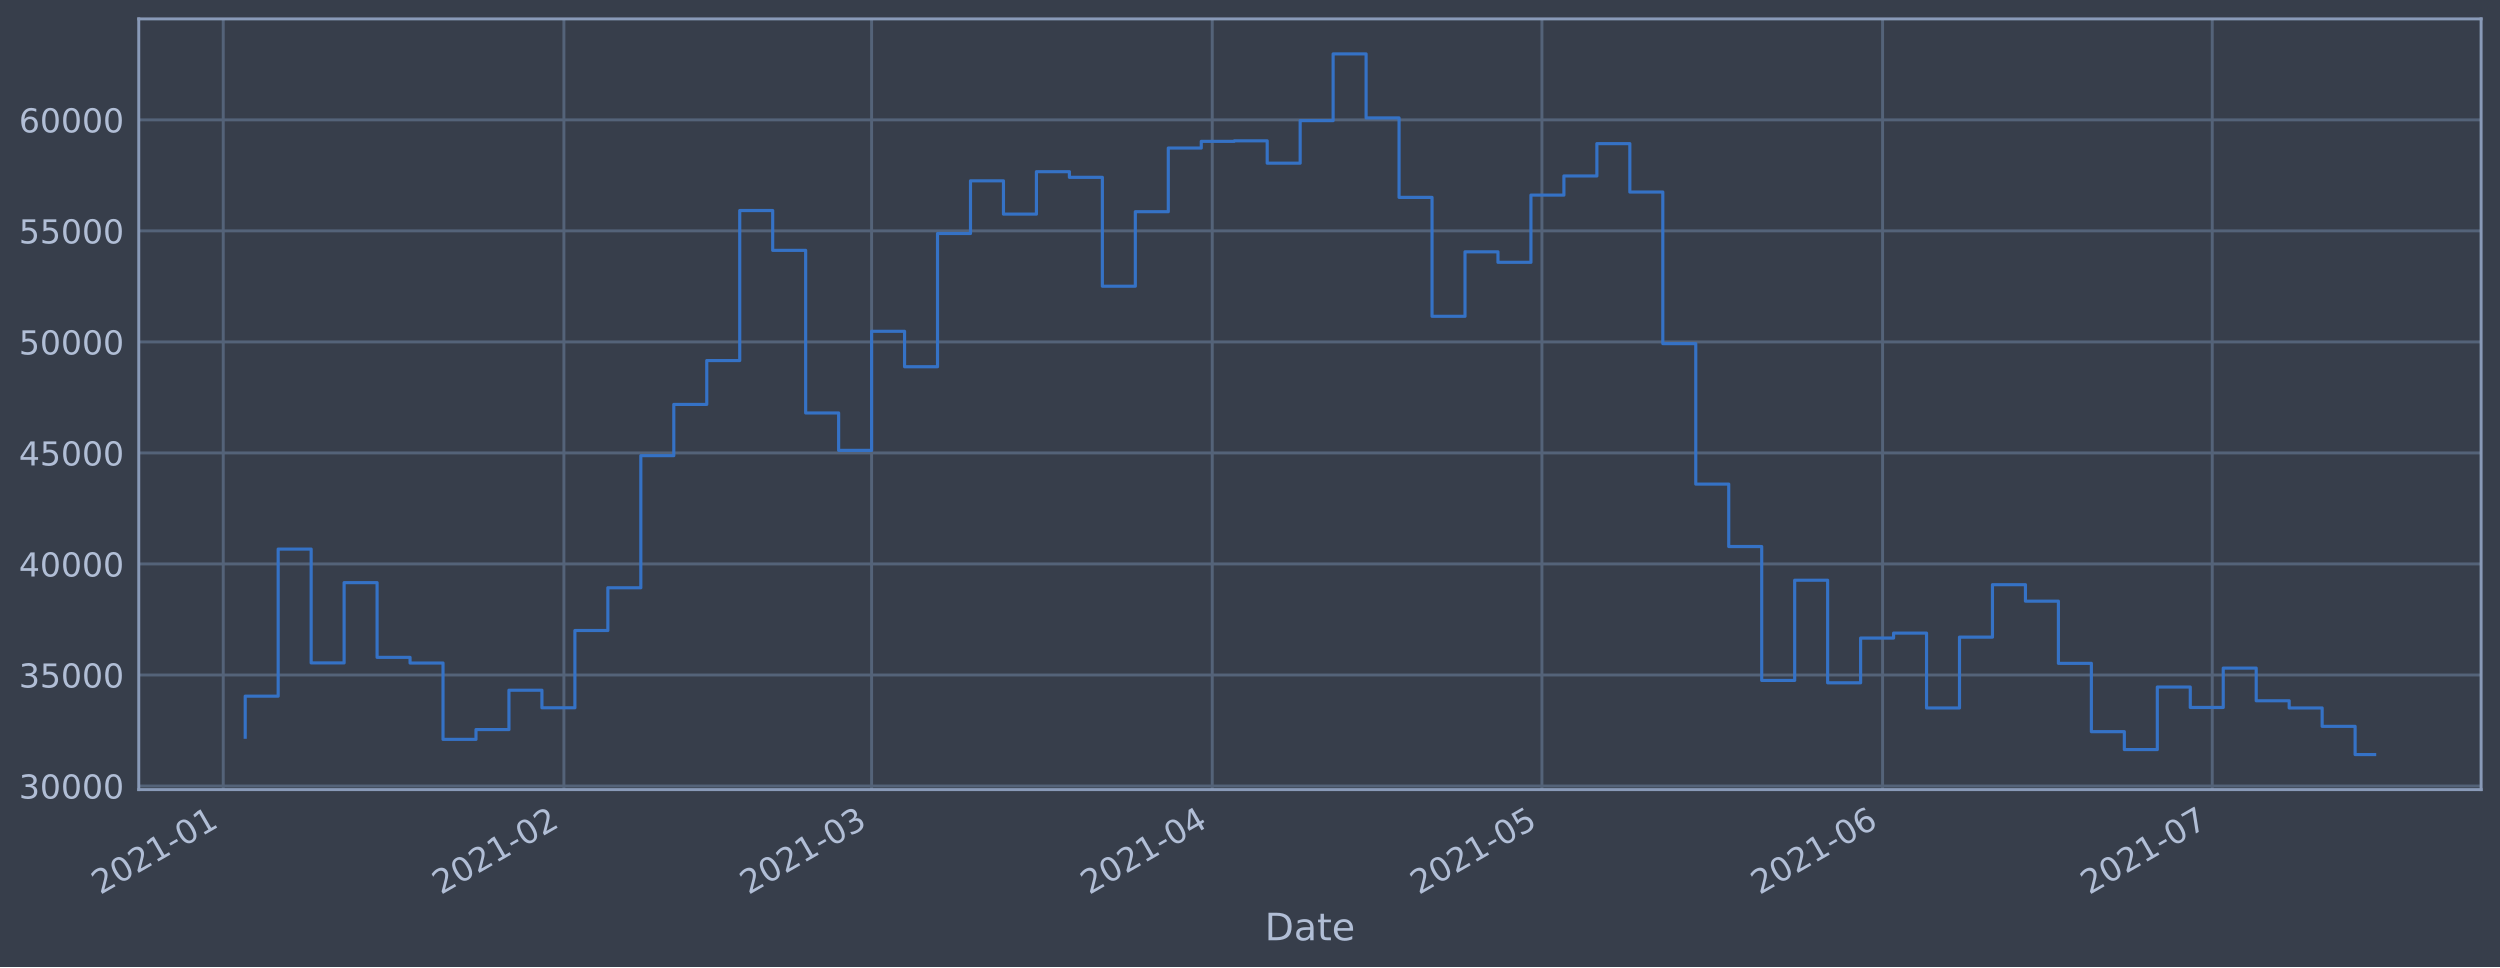
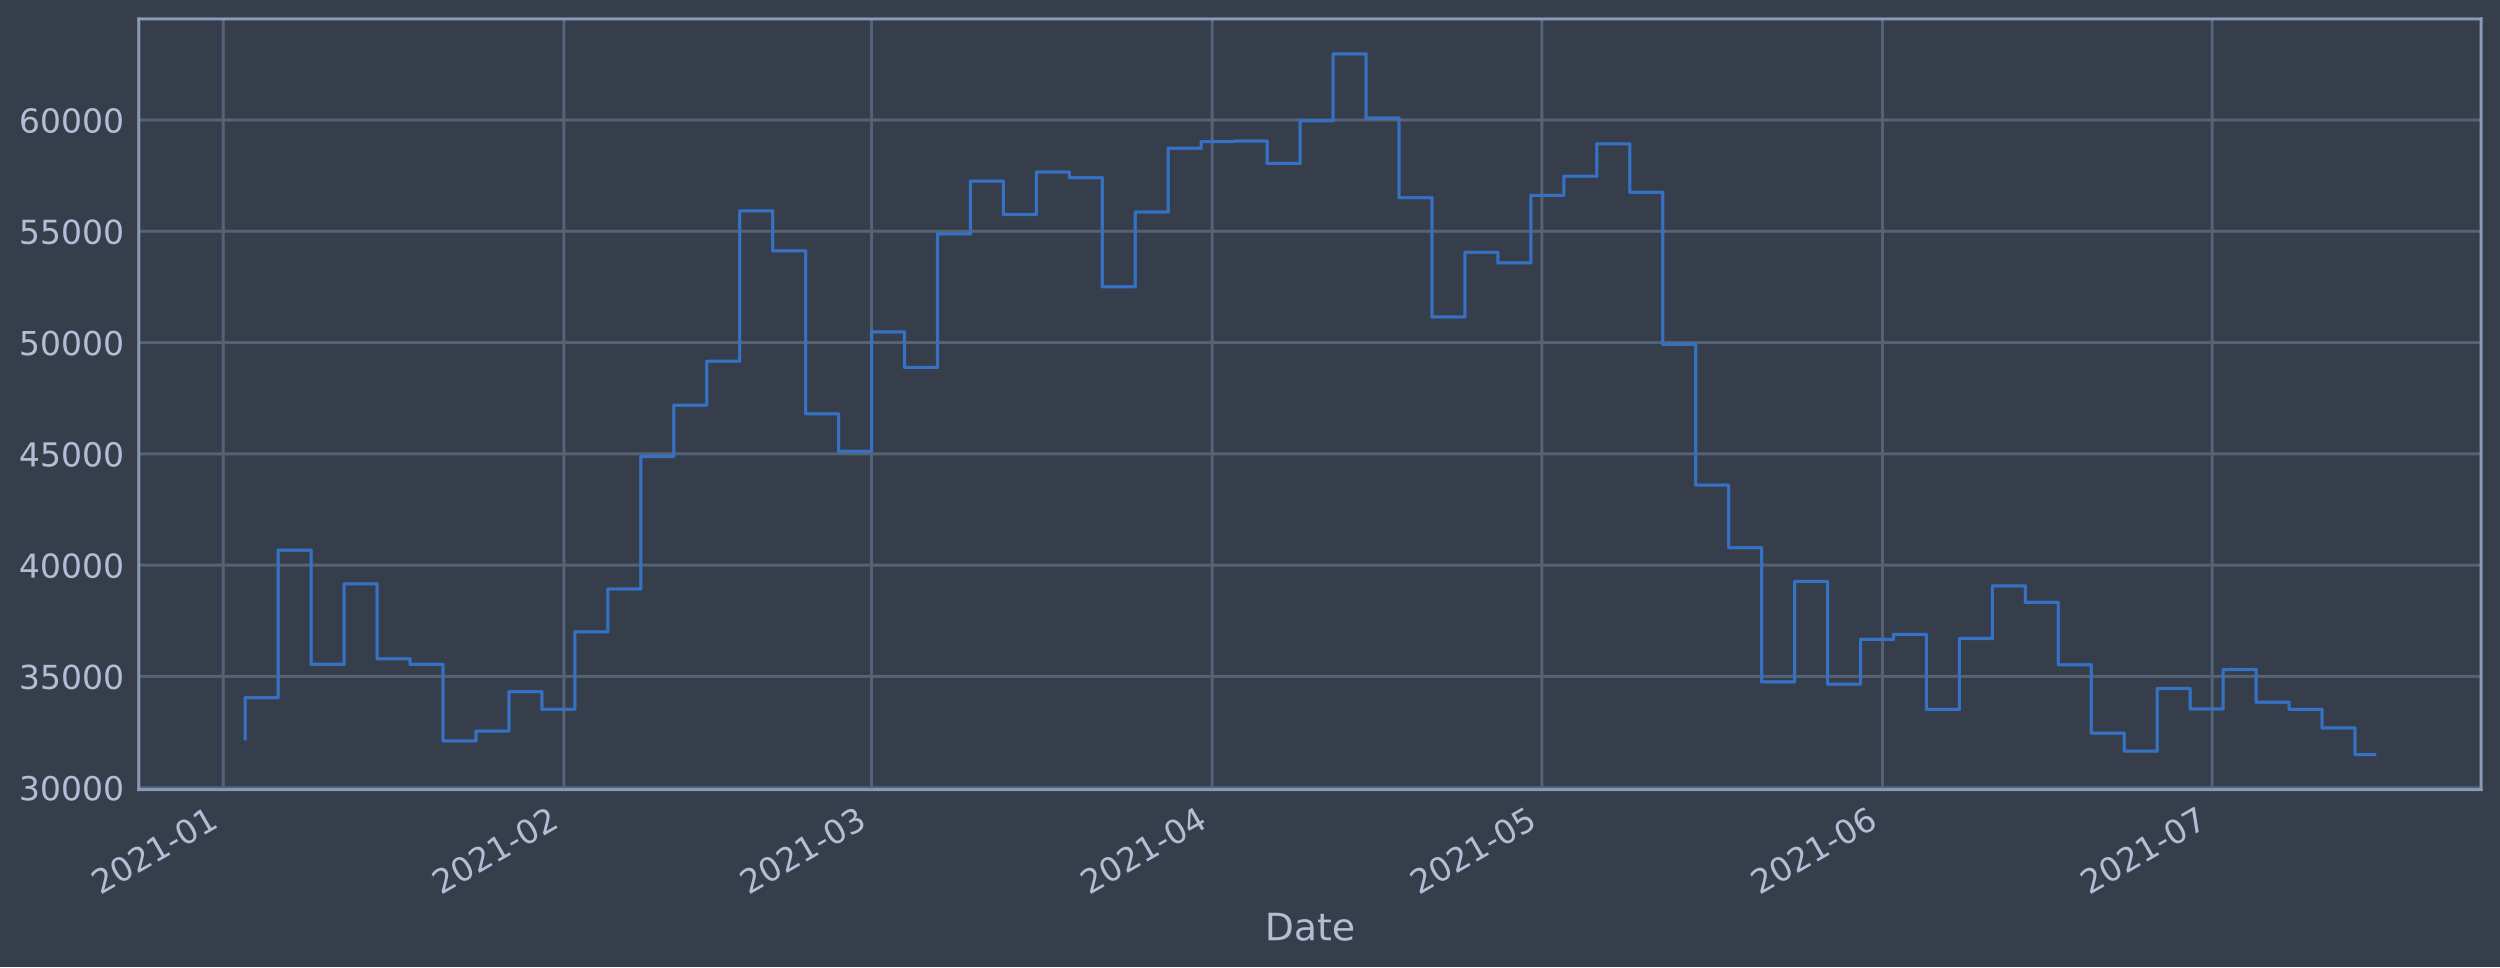
<svg xmlns="http://www.w3.org/2000/svg" xmlns:xlink="http://www.w3.org/1999/xlink" height="368.58pt" version="1.1" viewBox="0 0 952.884 368.58" width="952.884pt">
  <defs>
    <style type="text/css">*{stroke-linecap:butt;stroke-linejoin:round;}</style>
  </defs>
  <g id="figure_1">
    <g id="patch_1">
      <path d="M 0 368.58  L 952.884 368.58  L 952.884 0  L 0 0  z " style="fill:#373e4b;" />
    </g>
    <g id="axes_1">
      <g id="patch_2">
        <path d="M 52.884 300.96  L 945.684 300.96  L 945.684 7.2  L 52.884 7.2  z " style="fill:#373e4b;" />
      </g>
      <g id="matplotlib.axis_1">
        <g id="xtick_1">
          <g id="line2d_1">
-             <path clip-path="url(#p37be8662f7)" d="M 85.089 300.96  L 85.089 7.2  " style="fill:none;stroke:#546379;stroke-linecap:square;stroke-width:1.12;" />
+             <path clip-path="url(#pbe83420563)" d="M 85.089 300.96  L 85.089 7.2  " style="fill:none;stroke:#546379;stroke-linecap:square;stroke-width:1.12;" />
          </g>
          <g id="line2d_2" />
          <g id="text_1">
-             <g style="fill:#b1bed6;" transform="translate(38.18528 341.1745)rotate(-30)scale(0.126 -0.126)">
+             <g style="fill:#b1bed6;" transform="translate(38.1857 341.1745)rotate(-30)scale(0.126 -0.126)">
              <defs>
                <path d="M 1228 531  L 3431 531  L 3431 0  L 469 0  L 469 531  Q 828 903 1448 1529  Q 2069 2156 2228 2338  Q 2531 2678 2651 2914  Q 2772 3150 2772 3378  Q 2772 3750 2511 3984  Q 2250 4219 1831 4219  Q 1534 4219 1204 4116  Q 875 4013 500 3803  L 500 4441  Q 881 4594 1212 4672  Q 1544 4750 1819 4750  Q 2544 4750 2975 4387  Q 3406 4025 3406 3419  Q 3406 3131 3298 2873  Q 3191 2616 2906 2266  Q 2828 2175 2409 1742  Q 1991 1309 1228 531  z " id="DejaVuSans-32" transform="scale(0.015625)" />
                <path d="M 2034 4250  Q 1547 4250 1301 3770  Q 1056 3291 1056 2328  Q 1056 1369 1301 889  Q 1547 409 2034 409  Q 2525 409 2770 889  Q 3016 1369 3016 2328  Q 3016 3291 2770 3770  Q 2525 4250 2034 4250  z M 2034 4750  Q 2819 4750 3233 4129  Q 3647 3509 3647 2328  Q 3647 1150 3233 529  Q 2819 -91 2034 -91  Q 1250 -91 836 529  Q 422 1150 422 2328  Q 422 3509 836 4129  Q 1250 4750 2034 4750  z " id="DejaVuSans-30" transform="scale(0.015625)" />
                <path d="M 794 531  L 1825 531  L 1825 4091  L 703 3866  L 703 4441  L 1819 4666  L 2450 4666  L 2450 531  L 3481 531  L 3481 0  L 794 0  L 794 531  z " id="DejaVuSans-31" transform="scale(0.015625)" />
                <path d="M 313 2009  L 1997 2009  L 1997 1497  L 313 1497  L 313 2009  z " id="DejaVuSans-2d" transform="scale(0.015625)" />
              </defs>
              <use xlink:href="#DejaVuSans-32" />
              <use x="63.623" xlink:href="#DejaVuSans-30" />
              <use x="127.246" xlink:href="#DejaVuSans-32" />
              <use x="190.869" xlink:href="#DejaVuSans-31" />
              <use x="254.492" xlink:href="#DejaVuSans-2d" />
              <use x="290.576" xlink:href="#DejaVuSans-30" />
              <use x="354.199" xlink:href="#DejaVuSans-31" />
            </g>
          </g>
        </g>
        <g id="xtick_2">
          <g id="line2d_3">
-             <path clip-path="url(#p37be8662f7)" d="M 214.932 300.96  L 214.932 7.2  " style="fill:none;stroke:#546379;stroke-linecap:square;stroke-width:1.12;" />
+             <path clip-path="url(#pbe83420563)" d="M 214.926 300.96  L 214.926 7.2  " style="fill:none;stroke:#546379;stroke-linecap:square;stroke-width:1.12;" />
          </g>
          <g id="line2d_4" />
          <g id="text_2">
-             <g style="fill:#b1bed6;" transform="translate(168.029 341.1745)rotate(-30)scale(0.126 -0.126)">
+             <g style="fill:#b1bed6;" transform="translate(168.0229 341.1745)rotate(-30)scale(0.126 -0.126)">
              <use xlink:href="#DejaVuSans-32" />
              <use x="63.623" xlink:href="#DejaVuSans-30" />
              <use x="127.246" xlink:href="#DejaVuSans-32" />
              <use x="190.869" xlink:href="#DejaVuSans-31" />
              <use x="254.492" xlink:href="#DejaVuSans-2d" />
              <use x="290.576" xlink:href="#DejaVuSans-30" />
              <use x="354.199" xlink:href="#DejaVuSans-32" />
            </g>
          </g>
        </g>
        <g id="xtick_3">
          <g id="line2d_5">
-             <path clip-path="url(#p37be8662f7)" d="M 332.21 300.96  L 332.21 7.2  " style="fill:none;stroke:#546379;stroke-linecap:square;stroke-width:1.12;" />
+             <path clip-path="url(#pbe83420563)" d="M 332.198 300.96  L 332.198 7.2  " style="fill:none;stroke:#546379;stroke-linecap:square;stroke-width:1.12;" />
          </g>
          <g id="line2d_6" />
          <g id="text_3">
-             <g style="fill:#b1bed6;" transform="translate(285.3071 341.1745)rotate(-30)scale(0.126 -0.126)">
+             <g style="fill:#b1bed6;" transform="translate(285.2951 341.1745)rotate(-30)scale(0.126 -0.126)">
              <defs>
                <path d="M 2597 2516  Q 3050 2419 3304 2112  Q 3559 1806 3559 1356  Q 3559 666 3084 287  Q 2609 -91 1734 -91  Q 1441 -91 1130 -33  Q 819 25 488 141  L 488 750  Q 750 597 1062 519  Q 1375 441 1716 441  Q 2309 441 2620 675  Q 2931 909 2931 1356  Q 2931 1769 2642 2001  Q 2353 2234 1838 2234  L 1294 2234  L 1294 2753  L 1863 2753  Q 2328 2753 2575 2939  Q 2822 3125 2822 3475  Q 2822 3834 2567 4026  Q 2313 4219 1838 4219  Q 1578 4219 1281 4162  Q 984 4106 628 3988  L 628 4550  Q 988 4650 1302 4700  Q 1616 4750 1894 4750  Q 2613 4750 3031 4423  Q 3450 4097 3450 3541  Q 3450 3153 3228 2886  Q 3006 2619 2597 2516  z " id="DejaVuSans-33" transform="scale(0.015625)" />
              </defs>
              <use xlink:href="#DejaVuSans-32" />
              <use x="63.623" xlink:href="#DejaVuSans-30" />
              <use x="127.246" xlink:href="#DejaVuSans-32" />
              <use x="190.869" xlink:href="#DejaVuSans-31" />
              <use x="254.492" xlink:href="#DejaVuSans-2d" />
              <use x="290.576" xlink:href="#DejaVuSans-30" />
              <use x="354.199" xlink:href="#DejaVuSans-33" />
            </g>
          </g>
        </g>
        <g id="xtick_4">
          <g id="line2d_7">
-             <path clip-path="url(#p37be8662f7)" d="M 462.054 300.96  L 462.054 7.2  " style="fill:none;stroke:#546379;stroke-linecap:square;stroke-width:1.12;" />
+             <path clip-path="url(#pbe83420563)" d="M 462.036 300.96  L 462.036 7.2  " style="fill:none;stroke:#546379;stroke-linecap:square;stroke-width:1.12;" />
          </g>
          <g id="line2d_8" />
          <g id="text_4">
-             <g style="fill:#b1bed6;" transform="translate(415.1508 341.1745)rotate(-30)scale(0.126 -0.126)">
+             <g style="fill:#b1bed6;" transform="translate(415.1323 341.1745)rotate(-30)scale(0.126 -0.126)">
              <defs>
                <path d="M 2419 4116  L 825 1625  L 2419 1625  L 2419 4116  z M 2253 4666  L 3047 4666  L 3047 1625  L 3713 1625  L 3713 1100  L 3047 1100  L 3047 0  L 2419 0  L 2419 1100  L 313 1100  L 313 1709  L 2253 4666  z " id="DejaVuSans-34" transform="scale(0.015625)" />
              </defs>
              <use xlink:href="#DejaVuSans-32" />
              <use x="63.623" xlink:href="#DejaVuSans-30" />
              <use x="127.246" xlink:href="#DejaVuSans-32" />
              <use x="190.869" xlink:href="#DejaVuSans-31" />
              <use x="254.492" xlink:href="#DejaVuSans-2d" />
              <use x="290.576" xlink:href="#DejaVuSans-30" />
              <use x="354.199" xlink:href="#DejaVuSans-34" />
            </g>
          </g>
        </g>
        <g id="xtick_5">
          <g id="line2d_9">
-             <path clip-path="url(#p37be8662f7)" d="M 587.709 300.96  L 587.709 7.2  " style="fill:none;stroke:#546379;stroke-linecap:square;stroke-width:1.12;" />
+             <path clip-path="url(#pbe83420563)" d="M 587.684 300.96  L 587.684 7.2  " style="fill:none;stroke:#546379;stroke-linecap:square;stroke-width:1.12;" />
          </g>
          <g id="line2d_10" />
          <g id="text_5">
-             <g style="fill:#b1bed6;" transform="translate(540.8059 341.1745)rotate(-30)scale(0.126 -0.126)">
+             <g style="fill:#b1bed6;" transform="translate(540.7811 341.1745)rotate(-30)scale(0.126 -0.126)">
              <defs>
                <path d="M 691 4666  L 3169 4666  L 3169 4134  L 1269 4134  L 1269 2991  Q 1406 3038 1543 3061  Q 1681 3084 1819 3084  Q 2600 3084 3056 2656  Q 3513 2228 3513 1497  Q 3513 744 3044 326  Q 2575 -91 1722 -91  Q 1428 -91 1123 -41  Q 819 9 494 109  L 494 744  Q 775 591 1075 516  Q 1375 441 1709 441  Q 2250 441 2565 725  Q 2881 1009 2881 1497  Q 2881 1984 2565 2268  Q 2250 2553 1709 2553  Q 1456 2553 1204 2497  Q 953 2441 691 2322  L 691 4666  z " id="DejaVuSans-35" transform="scale(0.015625)" />
              </defs>
              <use xlink:href="#DejaVuSans-32" />
              <use x="63.623" xlink:href="#DejaVuSans-30" />
              <use x="127.246" xlink:href="#DejaVuSans-32" />
              <use x="190.869" xlink:href="#DejaVuSans-31" />
              <use x="254.492" xlink:href="#DejaVuSans-2d" />
              <use x="290.576" xlink:href="#DejaVuSans-30" />
              <use x="354.199" xlink:href="#DejaVuSans-35" />
            </g>
          </g>
        </g>
        <g id="xtick_6">
          <g id="line2d_11">
-             <path clip-path="url(#p37be8662f7)" d="M 717.553 300.96  L 717.553 7.2  " style="fill:none;stroke:#546379;stroke-linecap:square;stroke-width:1.12;" />
+             <path clip-path="url(#pbe83420563)" d="M 717.522 300.96  L 717.522 7.2  " style="fill:none;stroke:#546379;stroke-linecap:square;stroke-width:1.12;" />
          </g>
          <g id="line2d_12" />
          <g id="text_6">
-             <g style="fill:#b1bed6;" transform="translate(670.6496 341.1745)rotate(-30)scale(0.126 -0.126)">
+             <g style="fill:#b1bed6;" transform="translate(670.6183 341.1745)rotate(-30)scale(0.126 -0.126)">
              <defs>
                <path d="M 2113 2584  Q 1688 2584 1439 2293  Q 1191 2003 1191 1497  Q 1191 994 1439 701  Q 1688 409 2113 409  Q 2538 409 2786 701  Q 3034 994 3034 1497  Q 3034 2003 2786 2293  Q 2538 2584 2113 2584  z M 3366 4563  L 3366 3988  Q 3128 4100 2886 4159  Q 2644 4219 2406 4219  Q 1781 4219 1451 3797  Q 1122 3375 1075 2522  Q 1259 2794 1537 2939  Q 1816 3084 2150 3084  Q 2853 3084 3261 2657  Q 3669 2231 3669 1497  Q 3669 778 3244 343  Q 2819 -91 2113 -91  Q 1303 -91 875 529  Q 447 1150 447 2328  Q 447 3434 972 4092  Q 1497 4750 2381 4750  Q 2619 4750 2861 4703  Q 3103 4656 3366 4563  z " id="DejaVuSans-36" transform="scale(0.015625)" />
              </defs>
              <use xlink:href="#DejaVuSans-32" />
              <use x="63.623" xlink:href="#DejaVuSans-30" />
              <use x="127.246" xlink:href="#DejaVuSans-32" />
              <use x="190.869" xlink:href="#DejaVuSans-31" />
              <use x="254.492" xlink:href="#DejaVuSans-2d" />
              <use x="290.576" xlink:href="#DejaVuSans-30" />
              <use x="354.199" xlink:href="#DejaVuSans-36" />
            </g>
          </g>
        </g>
        <g id="xtick_7">
          <g id="line2d_13">
-             <path clip-path="url(#p37be8662f7)" d="M 843.208 300.96  L 843.208 7.2  " style="fill:none;stroke:#546379;stroke-linecap:square;stroke-width:1.12;" />
+             <path clip-path="url(#pbe83420563)" d="M 843.17 300.96  L 843.17 7.2  " style="fill:none;stroke:#546379;stroke-linecap:square;stroke-width:1.12;" />
          </g>
          <g id="line2d_14" />
          <g id="text_7">
-             <g style="fill:#b1bed6;" transform="translate(796.3048 341.1745)rotate(-30)scale(0.126 -0.126)">
+             <g style="fill:#b1bed6;" transform="translate(796.2672 341.1745)rotate(-30)scale(0.126 -0.126)">
              <defs>
                <path d="M 525 4666  L 3525 4666  L 3525 4397  L 1831 0  L 1172 0  L 2766 4134  L 525 4134  L 525 4666  z " id="DejaVuSans-37" transform="scale(0.015625)" />
              </defs>
              <use xlink:href="#DejaVuSans-32" />
              <use x="63.623" xlink:href="#DejaVuSans-30" />
              <use x="127.246" xlink:href="#DejaVuSans-32" />
              <use x="190.869" xlink:href="#DejaVuSans-31" />
              <use x="254.492" xlink:href="#DejaVuSans-2d" />
              <use x="290.576" xlink:href="#DejaVuSans-30" />
              <use x="354.199" xlink:href="#DejaVuSans-37" />
            </g>
          </g>
        </g>
        <g id="text_8">
          <g style="fill:#b1bed6;" transform="translate(482.0746 358.3856)scale(0.144 -0.144)">
            <defs>
              <path d="M 1259 4147  L 1259 519  L 2022 519  Q 2988 519 3436 956  Q 3884 1394 3884 2338  Q 3884 3275 3436 3711  Q 2988 4147 2022 4147  L 1259 4147  z M 628 4666  L 1925 4666  Q 3281 4666 3915 4102  Q 4550 3538 4550 2338  Q 4550 1131 3912 565  Q 3275 0 1925 0  L 628 0  L 628 4666  z " id="DejaVuSans-44" transform="scale(0.015625)" />
              <path d="M 2194 1759  Q 1497 1759 1228 1600  Q 959 1441 959 1056  Q 959 750 1161 570  Q 1363 391 1709 391  Q 2188 391 2477 730  Q 2766 1069 2766 1631  L 2766 1759  L 2194 1759  z M 3341 1997  L 3341 0  L 2766 0  L 2766 531  Q 2569 213 2275 61  Q 1981 -91 1556 -91  Q 1019 -91 701 211  Q 384 513 384 1019  Q 384 1609 779 1909  Q 1175 2209 1959 2209  L 2766 2209  L 2766 2266  Q 2766 2663 2505 2880  Q 2244 3097 1772 3097  Q 1472 3097 1187 3025  Q 903 2953 641 2809  L 641 3341  Q 956 3463 1253 3523  Q 1550 3584 1831 3584  Q 2591 3584 2966 3190  Q 3341 2797 3341 1997  z " id="DejaVuSans-61" transform="scale(0.015625)" />
              <path d="M 1172 4494  L 1172 3500  L 2356 3500  L 2356 3053  L 1172 3053  L 1172 1153  Q 1172 725 1289 603  Q 1406 481 1766 481  L 2356 481  L 2356 0  L 1766 0  Q 1100 0 847 248  Q 594 497 594 1153  L 594 3053  L 172 3053  L 172 3500  L 594 3500  L 594 4494  L 1172 4494  z " id="DejaVuSans-74" transform="scale(0.015625)" />
              <path d="M 3597 1894  L 3597 1613  L 953 1613  Q 991 1019 1311 708  Q 1631 397 2203 397  Q 2534 397 2845 478  Q 3156 559 3463 722  L 3463 178  Q 3153 47 2828 -22  Q 2503 -91 2169 -91  Q 1331 -91 842 396  Q 353 884 353 1716  Q 353 2575 817 3079  Q 1281 3584 2069 3584  Q 2775 3584 3186 3129  Q 3597 2675 3597 1894  z M 3022 2063  Q 3016 2534 2758 2815  Q 2500 3097 2075 3097  Q 1594 3097 1305 2825  Q 1016 2553 972 2059  L 3022 2063  z " id="DejaVuSans-65" transform="scale(0.015625)" />
            </defs>
            <use xlink:href="#DejaVuSans-44" />
            <use x="77.002" xlink:href="#DejaVuSans-61" />
            <use x="138.281" xlink:href="#DejaVuSans-74" />
            <use x="177.49" xlink:href="#DejaVuSans-65" />
          </g>
        </g>
      </g>
      <g id="matplotlib.axis_2">
        <g id="ytick_1">
          <g id="line2d_15">
-             <path clip-path="url(#p37be8662f7)" d="M 52.884 299.59  L 945.684 299.59  " style="fill:none;stroke:#546379;stroke-linecap:square;stroke-width:1.12;" />
+             <path clip-path="url(#pbe83420563)" d="M 52.884 300.228  L 945.684 300.228  " style="fill:none;stroke:#546379;stroke-linecap:square;stroke-width:1.12;" />
          </g>
          <g id="line2d_16" />
          <g id="text_9">
-             <g style="fill:#b1bed6;" transform="translate(7.2 304.3773)scale(0.126 -0.126)">
+             <g style="fill:#b1bed6;" transform="translate(7.2 305.0149)scale(0.126 -0.126)">
              <use xlink:href="#DejaVuSans-33" />
              <use x="63.623" xlink:href="#DejaVuSans-30" />
              <use x="127.246" xlink:href="#DejaVuSans-30" />
              <use x="190.869" xlink:href="#DejaVuSans-30" />
              <use x="254.492" xlink:href="#DejaVuSans-30" />
            </g>
          </g>
        </g>
        <g id="ytick_2">
          <g id="line2d_17">
-             <path clip-path="url(#p37be8662f7)" d="M 52.884 257.272  L 945.684 257.272  " style="fill:none;stroke:#546379;stroke-linecap:square;stroke-width:1.12;" />
+             <path clip-path="url(#pbe83420563)" d="M 52.884 257.813  L 945.684 257.813  " style="fill:none;stroke:#546379;stroke-linecap:square;stroke-width:1.12;" />
          </g>
          <g id="line2d_18" />
          <g id="text_10">
-             <g style="fill:#b1bed6;" transform="translate(7.2 262.0593)scale(0.126 -0.126)">
+             <g style="fill:#b1bed6;" transform="translate(7.2 262.6001)scale(0.126 -0.126)">
              <use xlink:href="#DejaVuSans-33" />
              <use x="63.623" xlink:href="#DejaVuSans-35" />
              <use x="127.246" xlink:href="#DejaVuSans-30" />
              <use x="190.869" xlink:href="#DejaVuSans-30" />
              <use x="254.492" xlink:href="#DejaVuSans-30" />
            </g>
          </g>
        </g>
        <g id="ytick_3">
          <g id="line2d_19">
-             <path clip-path="url(#p37be8662f7)" d="M 52.884 214.954  L 945.684 214.954  " style="fill:none;stroke:#546379;stroke-linecap:square;stroke-width:1.12;" />
+             <path clip-path="url(#pbe83420563)" d="M 52.884 215.398  L 945.684 215.398  " style="fill:none;stroke:#546379;stroke-linecap:square;stroke-width:1.12;" />
          </g>
          <g id="line2d_20" />
          <g id="text_11">
-             <g style="fill:#b1bed6;" transform="translate(7.2 219.7413)scale(0.126 -0.126)">
+             <g style="fill:#b1bed6;" transform="translate(7.2 220.1854)scale(0.126 -0.126)">
              <use xlink:href="#DejaVuSans-34" />
              <use x="63.623" xlink:href="#DejaVuSans-30" />
              <use x="127.246" xlink:href="#DejaVuSans-30" />
              <use x="190.869" xlink:href="#DejaVuSans-30" />
              <use x="254.492" xlink:href="#DejaVuSans-30" />
            </g>
          </g>
        </g>
        <g id="ytick_4">
          <g id="line2d_21">
-             <path clip-path="url(#p37be8662f7)" d="M 52.884 172.636  L 945.684 172.636  " style="fill:none;stroke:#546379;stroke-linecap:square;stroke-width:1.12;" />
+             <path clip-path="url(#pbe83420563)" d="M 52.884 172.984  L 945.684 172.984  " style="fill:none;stroke:#546379;stroke-linecap:square;stroke-width:1.12;" />
          </g>
          <g id="line2d_22" />
          <g id="text_12">
-             <g style="fill:#b1bed6;" transform="translate(7.2 177.4233)scale(0.126 -0.126)">
+             <g style="fill:#b1bed6;" transform="translate(7.2 177.7707)scale(0.126 -0.126)">
              <use xlink:href="#DejaVuSans-34" />
              <use x="63.623" xlink:href="#DejaVuSans-35" />
              <use x="127.246" xlink:href="#DejaVuSans-30" />
              <use x="190.869" xlink:href="#DejaVuSans-30" />
              <use x="254.492" xlink:href="#DejaVuSans-30" />
            </g>
          </g>
        </g>
        <g id="ytick_5">
          <g id="line2d_23">
-             <path clip-path="url(#p37be8662f7)" d="M 52.884 130.318  L 945.684 130.318  " style="fill:none;stroke:#546379;stroke-linecap:square;stroke-width:1.12;" />
+             <path clip-path="url(#pbe83420563)" d="M 52.884 130.569  L 945.684 130.569  " style="fill:none;stroke:#546379;stroke-linecap:square;stroke-width:1.12;" />
          </g>
          <g id="line2d_24" />
          <g id="text_13">
-             <g style="fill:#b1bed6;" transform="translate(7.2 135.1052)scale(0.126 -0.126)">
+             <g style="fill:#b1bed6;" transform="translate(7.2 135.356)scale(0.126 -0.126)">
              <use xlink:href="#DejaVuSans-35" />
              <use x="63.623" xlink:href="#DejaVuSans-30" />
              <use x="127.246" xlink:href="#DejaVuSans-30" />
              <use x="190.869" xlink:href="#DejaVuSans-30" />
              <use x="254.492" xlink:href="#DejaVuSans-30" />
            </g>
          </g>
        </g>
        <g id="ytick_6">
          <g id="line2d_25">
-             <path clip-path="url(#p37be8662f7)" d="M 52.884 88  L 945.684 88  " style="fill:none;stroke:#546379;stroke-linecap:square;stroke-width:1.12;" />
+             <path clip-path="url(#pbe83420563)" d="M 52.884 88.154  L 945.684 88.154  " style="fill:none;stroke:#546379;stroke-linecap:square;stroke-width:1.12;" />
          </g>
          <g id="line2d_26" />
          <g id="text_14">
-             <g style="fill:#b1bed6;" transform="translate(7.2 92.78722)scale(0.126 -0.126)">
+             <g style="fill:#b1bed6;" transform="translate(7.2 92.94132)scale(0.126 -0.126)">
              <use xlink:href="#DejaVuSans-35" />
              <use x="63.623" xlink:href="#DejaVuSans-35" />
              <use x="127.246" xlink:href="#DejaVuSans-30" />
              <use x="190.869" xlink:href="#DejaVuSans-30" />
              <use x="254.492" xlink:href="#DejaVuSans-30" />
            </g>
          </g>
        </g>
        <g id="ytick_7">
          <g id="line2d_27">
-             <path clip-path="url(#p37be8662f7)" d="M 52.884 45.682  L 945.684 45.682  " style="fill:none;stroke:#546379;stroke-linecap:square;stroke-width:1.12;" />
+             <path clip-path="url(#pbe83420563)" d="M 52.884 45.74  L 945.684 45.74  " style="fill:none;stroke:#546379;stroke-linecap:square;stroke-width:1.12;" />
          </g>
          <g id="line2d_28" />
          <g id="text_15">
-             <g style="fill:#b1bed6;" transform="translate(7.2 50.4692)scale(0.126 -0.126)">
+             <g style="fill:#b1bed6;" transform="translate(7.2 50.52661)scale(0.126 -0.126)">
              <use xlink:href="#DejaVuSans-36" />
              <use x="63.623" xlink:href="#DejaVuSans-30" />
              <use x="127.246" xlink:href="#DejaVuSans-30" />
              <use x="190.869" xlink:href="#DejaVuSans-30" />
              <use x="254.492" xlink:href="#DejaVuSans-30" />
            </g>
          </g>
        </g>
      </g>
      <g id="line2d_29">
-         <path clip-path="url(#p37be8662f7)" d="M 93.466 281.009  L 93.466 265.341  L 106.031 265.341  L 106.031 209.282  L 118.597 209.282  L 118.597 252.66  L 131.162 252.66  L 131.162 222.077  L 143.728 222.077  L 143.728 250.561  L 156.293 250.561  L 156.293 252.711  L 168.859 252.711  L 168.859 281.819  L 181.424 281.819  L 181.424 278.078  L 193.99 278.078  L 193.99 263.076  L 206.555 263.076  L 206.555 269.774  L 219.121 269.774  L 219.121 240.327  L 231.686 240.327  L 231.686 224.026  L 244.252 224.026  L 244.252 173.667  L 256.817 173.667  L 256.817 154.142  L 269.383 154.142  L 269.383 137.427  L 281.948 137.427  L 281.948 80.243  L 294.514 80.243  L 294.514 95.419  L 307.079 95.419  L 307.079 157.398  L 319.645 157.398  L 319.645 171.672  L 332.21 171.672  L 332.21 126.275  L 344.776 126.275  L 344.776 139.784  L 357.341 139.784  L 357.341 89.003  L 369.907 89.003  L 369.907 68.929  L 382.472 68.929  L 382.472 81.613  L 395.038 81.613  L 395.038 65.437  L 407.603 65.437  L 407.603 67.593  L 420.169 67.593  L 420.169 109.09  L 432.735 109.09  L 432.735 80.688  L 445.3 80.688  L 445.3 56.43  L 457.866 56.43  L 457.866 53.881  L 470.431 53.881  L 470.431 53.688  L 482.997 53.688  L 482.997 62.198  L 495.562 62.198  L 495.562 45.98  L 508.128 45.98  L 508.128 20.553  L 520.693 20.553  L 520.693 44.945  L 533.259 44.945  L 533.259 75.238  L 545.824 75.238  L 545.824 120.559  L 558.39 120.559  L 558.39 95.984  L 570.955 95.984  L 570.955 99.983  L 583.521 99.983  L 583.521 74.37  L 596.086 74.37  L 596.086 67.068  L 608.652 67.068  L 608.652 54.748  L 621.217 54.748  L 621.217 73.189  L 633.783 73.189  L 633.783 130.974  L 646.348 130.974  L 646.348 184.517  L 658.914 184.517  L 658.914 208.316  L 671.479 208.316  L 671.479 259.35  L 684.045 259.35  L 684.045 221.166  L 696.61 221.166  L 696.61 260.254  L 709.176 260.254  L 709.176 243.2  L 721.741 243.2  L 721.741 241.314  L 734.307 241.314  L 734.307 269.842  L 746.872 269.842  L 746.872 242.845  L 759.438 242.845  L 759.438 222.852  L 772.003 222.852  L 772.003 229.132  L 784.569 229.132  L 784.569 252.836  L 797.134 252.836  L 797.134 278.875  L 809.7 278.875  L 809.7 285.705  L 822.266 285.705  L 822.266 261.871  L 834.831 261.871  L 834.831 269.656  L 847.397 269.656  L 847.397 254.654  L 859.962 254.654  L 859.962 267.098  L 872.528 267.098  L 872.528 269.836  L 885.093 269.836  L 885.093 276.852  L 897.659 276.852  L 897.659 287.607  L 905.102 287.607  L 905.102 287.607  " style="fill:none;stroke:#3572c6;stroke-linecap:square;stroke-width:1.2;" />
+         <path clip-path="url(#pbe83420563)" d="M 93.466 281.604  L 93.466 265.9  L 106.03 265.9  L 106.03 209.713  L 118.595 209.713  L 118.595 253.19  L 131.16 253.19  L 131.16 222.537  L 143.725 222.537  L 143.725 251.086  L 156.29 251.086  L 156.29 253.241  L 168.855 253.241  L 168.855 282.416  L 181.42 282.416  L 181.42 278.666  L 193.985 278.666  L 193.985 263.63  L 206.55 263.63  L 206.55 270.343  L 219.114 270.343  L 219.114 240.83  L 231.679 240.83  L 231.679 224.491  L 244.244 224.491  L 244.244 174.017  L 256.809 174.017  L 256.809 154.447  L 269.374 154.447  L 269.374 137.694  L 281.939 137.694  L 281.939 80.38  L 294.504 80.38  L 294.504 95.59  L 307.069 95.59  L 307.069 157.711  L 319.634 157.711  L 319.634 172.017  L 332.198 172.017  L 332.198 126.517  L 344.763 126.517  L 344.763 140.056  L 357.328 140.056  L 357.328 89.159  L 369.893 89.159  L 369.893 69.04  L 382.458 69.04  L 382.458 81.752  L 395.023 81.752  L 395.023 65.54  L 407.588 65.54  L 407.588 67.7  L 420.153 67.7  L 420.153 109.292  L 432.717 109.292  L 432.717 80.826  L 445.282 80.826  L 445.282 56.512  L 457.847 56.512  L 457.847 53.957  L 470.412 53.957  L 470.412 53.764  L 482.977 53.764  L 482.977 62.293  L 495.542 62.293  L 495.542 46.038  L 508.107 46.038  L 508.107 20.553  L 520.672 20.553  L 520.672 45.001  L 533.237 45.001  L 533.237 75.363  L 545.801 75.363  L 545.801 120.787  L 558.366 120.787  L 558.366 96.157  L 570.931 96.157  L 570.931 100.165  L 583.496 100.165  L 583.496 74.493  L 596.061 74.493  L 596.061 67.174  L 608.626 67.174  L 608.626 54.826  L 621.191 54.826  L 621.191 73.309  L 633.756 73.309  L 633.756 131.226  L 646.321 131.226  L 646.321 184.892  L 658.885 184.892  L 658.885 208.745  L 671.45 208.745  L 671.45 259.895  L 684.015 259.895  L 684.015 221.625  L 696.58 221.625  L 696.58 260.802  L 709.145 260.802  L 709.145 243.709  L 721.71 243.709  L 721.71 241.818  L 734.275 241.818  L 734.275 270.411  L 746.84 270.411  L 746.84 243.353  L 759.405 243.353  L 759.405 223.315  L 771.969 223.315  L 771.969 229.608  L 784.534 229.608  L 784.534 253.367  L 797.099 253.367  L 797.099 279.465  L 809.664 279.465  L 809.664 286.311  L 822.229 286.311  L 822.229 262.422  L 834.794 262.422  L 834.794 270.225  L 847.359 270.225  L 847.359 255.189  L 859.924 255.189  L 859.924 267.661  L 872.488 267.661  L 872.488 270.405  L 885.053 270.405  L 885.053 277.438  L 897.618 277.438  L 897.618 287.607  L 905.102 287.607  L 905.102 287.607  " style="fill:none;stroke:#3572c6;stroke-linecap:square;stroke-width:1.2;" />
      </g>
      <g id="patch_3">
        <path d="M 52.884 300.96  L 52.884 7.2  " style="fill:none;stroke:#899ab8;stroke-linecap:square;stroke-linejoin:miter;stroke-width:1.12;" />
      </g>
      <g id="patch_4">
        <path d="M 945.684 300.96  L 945.684 7.2  " style="fill:none;stroke:#899ab8;stroke-linecap:square;stroke-linejoin:miter;stroke-width:1.12;" />
      </g>
      <g id="patch_5">
        <path d="M 52.884 300.96  L 945.684 300.96  " style="fill:none;stroke:#899ab8;stroke-linecap:square;stroke-linejoin:miter;stroke-width:1.12;" />
      </g>
      <g id="patch_6">
        <path d="M 52.884 7.2  L 945.684 7.2  " style="fill:none;stroke:#899ab8;stroke-linecap:square;stroke-linejoin:miter;stroke-width:1.12;" />
      </g>
    </g>
  </g>
  <defs>
-     <clipPath id="p37be8662f7">
+     <clipPath id="pbe83420563">
      <rect height="293.76" width="892.8" x="52.884" y="7.2" />
    </clipPath>
  </defs>
</svg>
